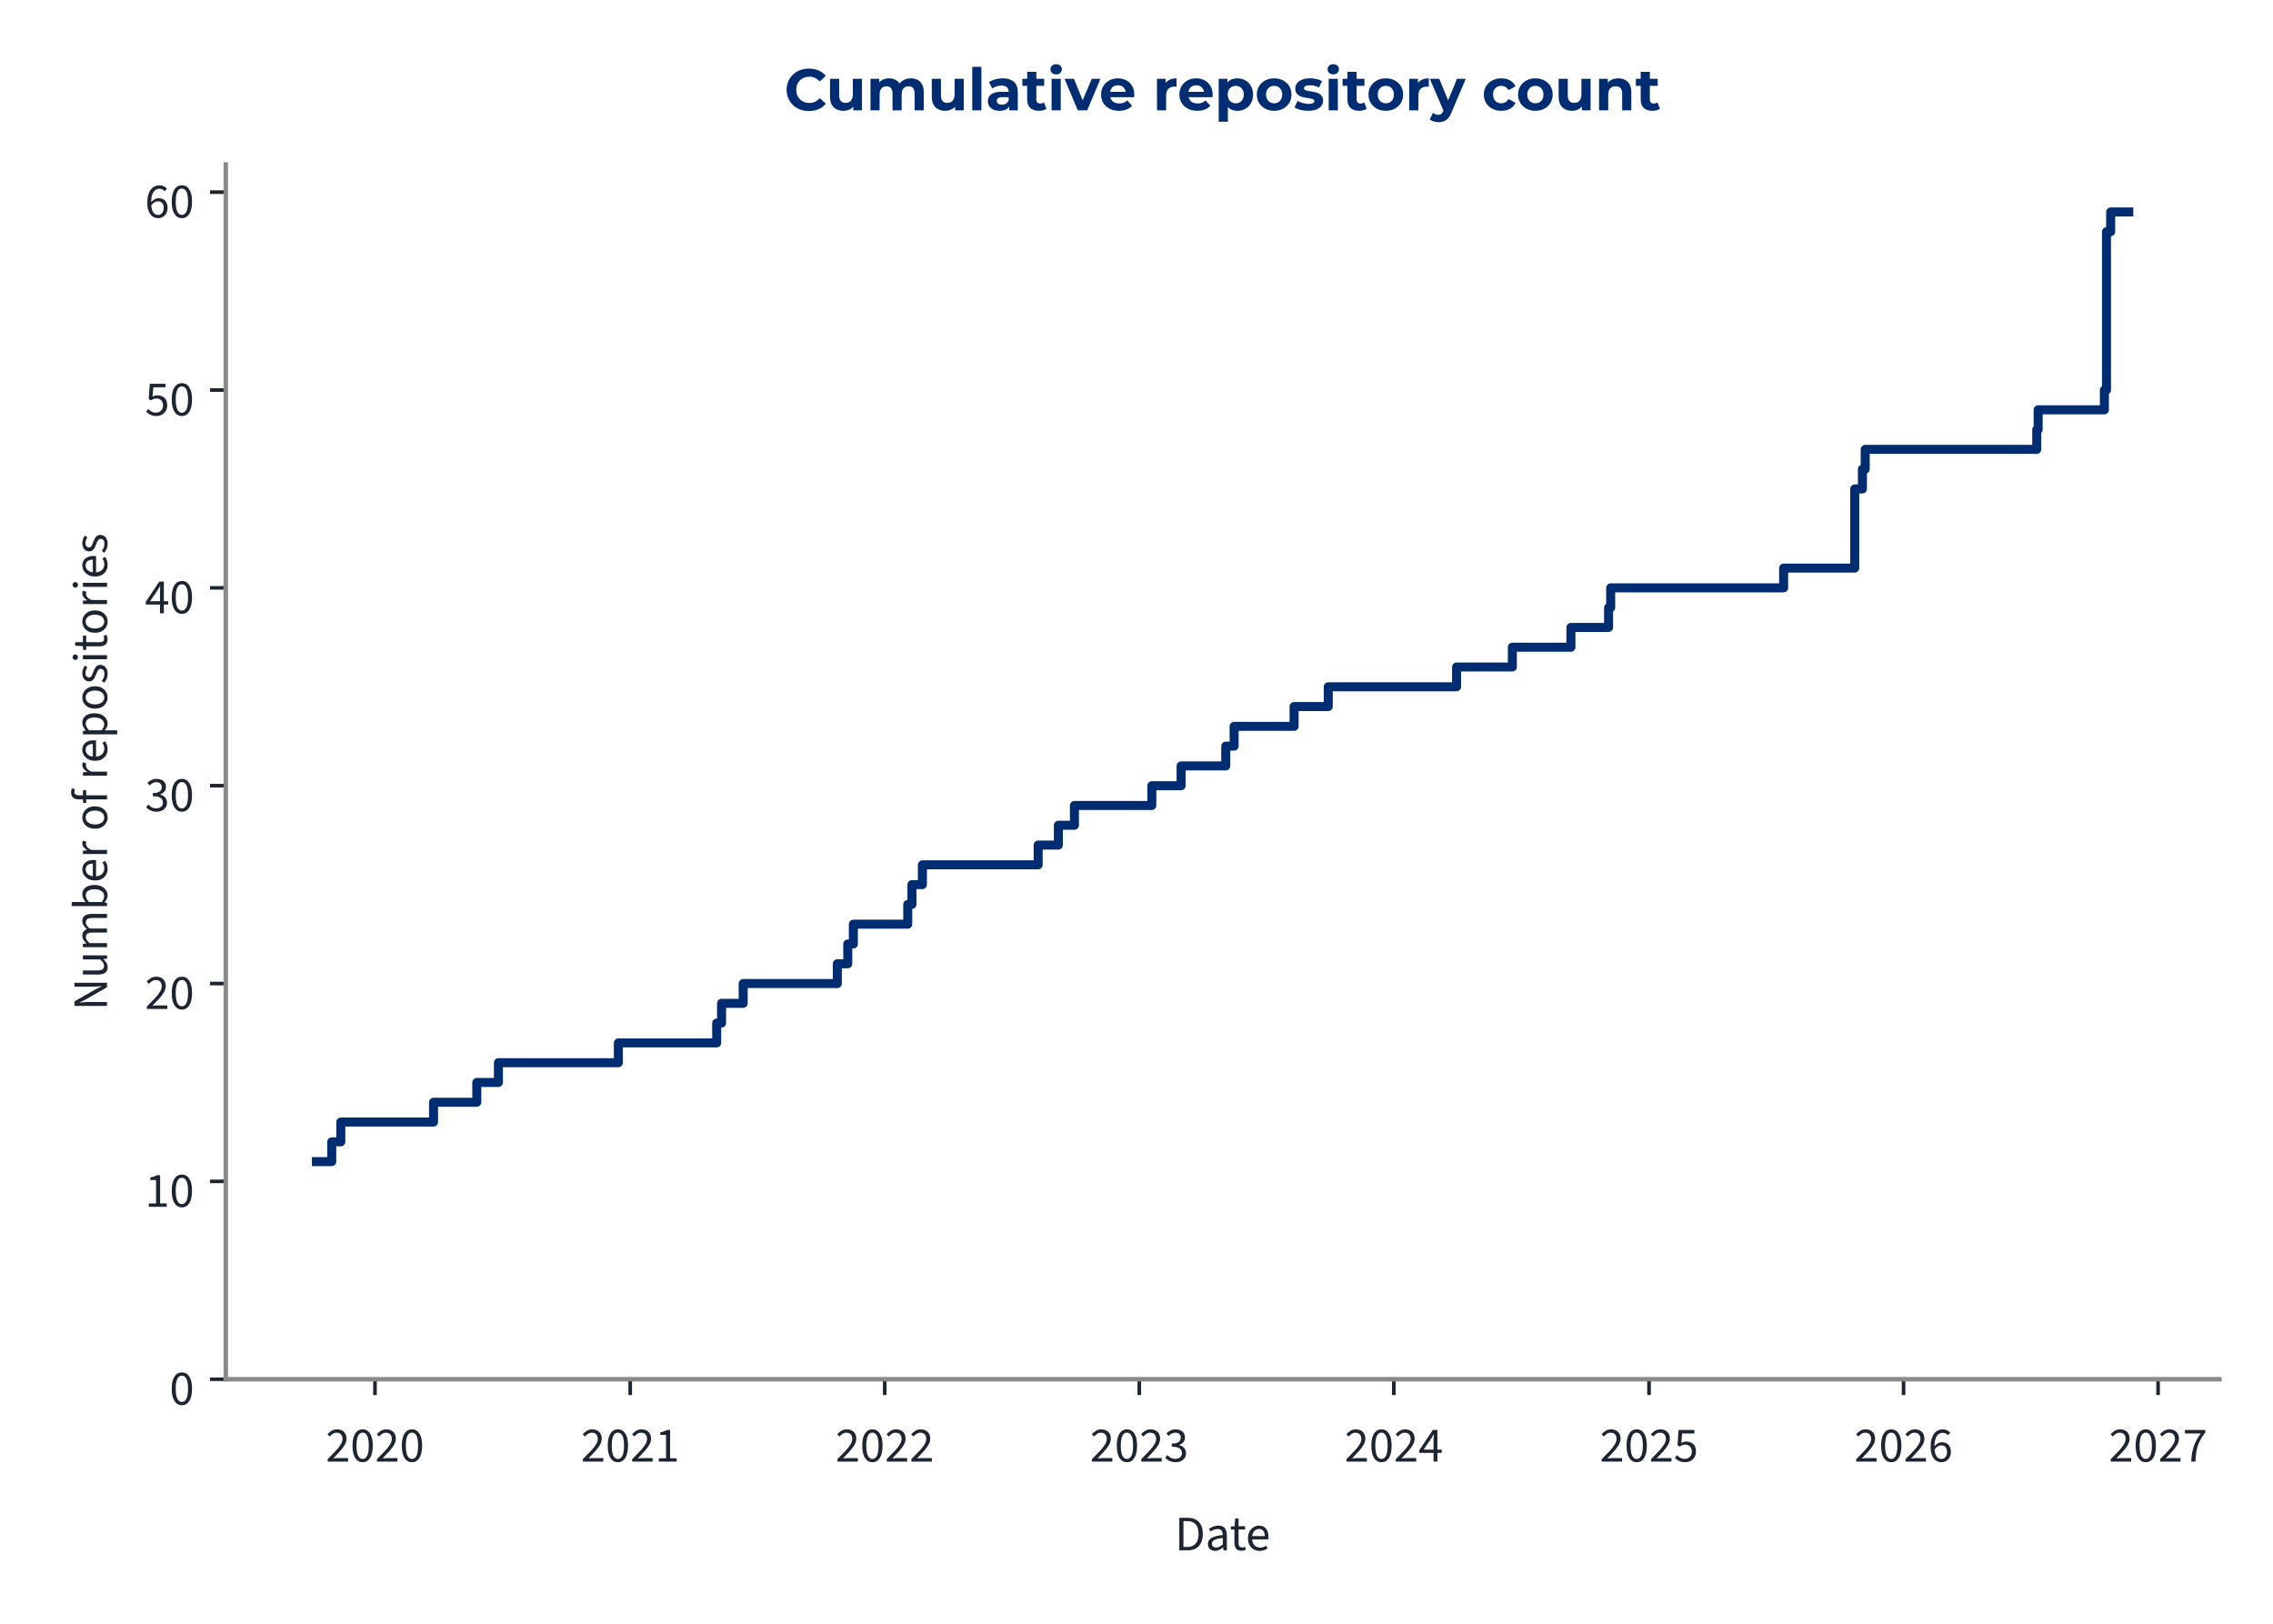
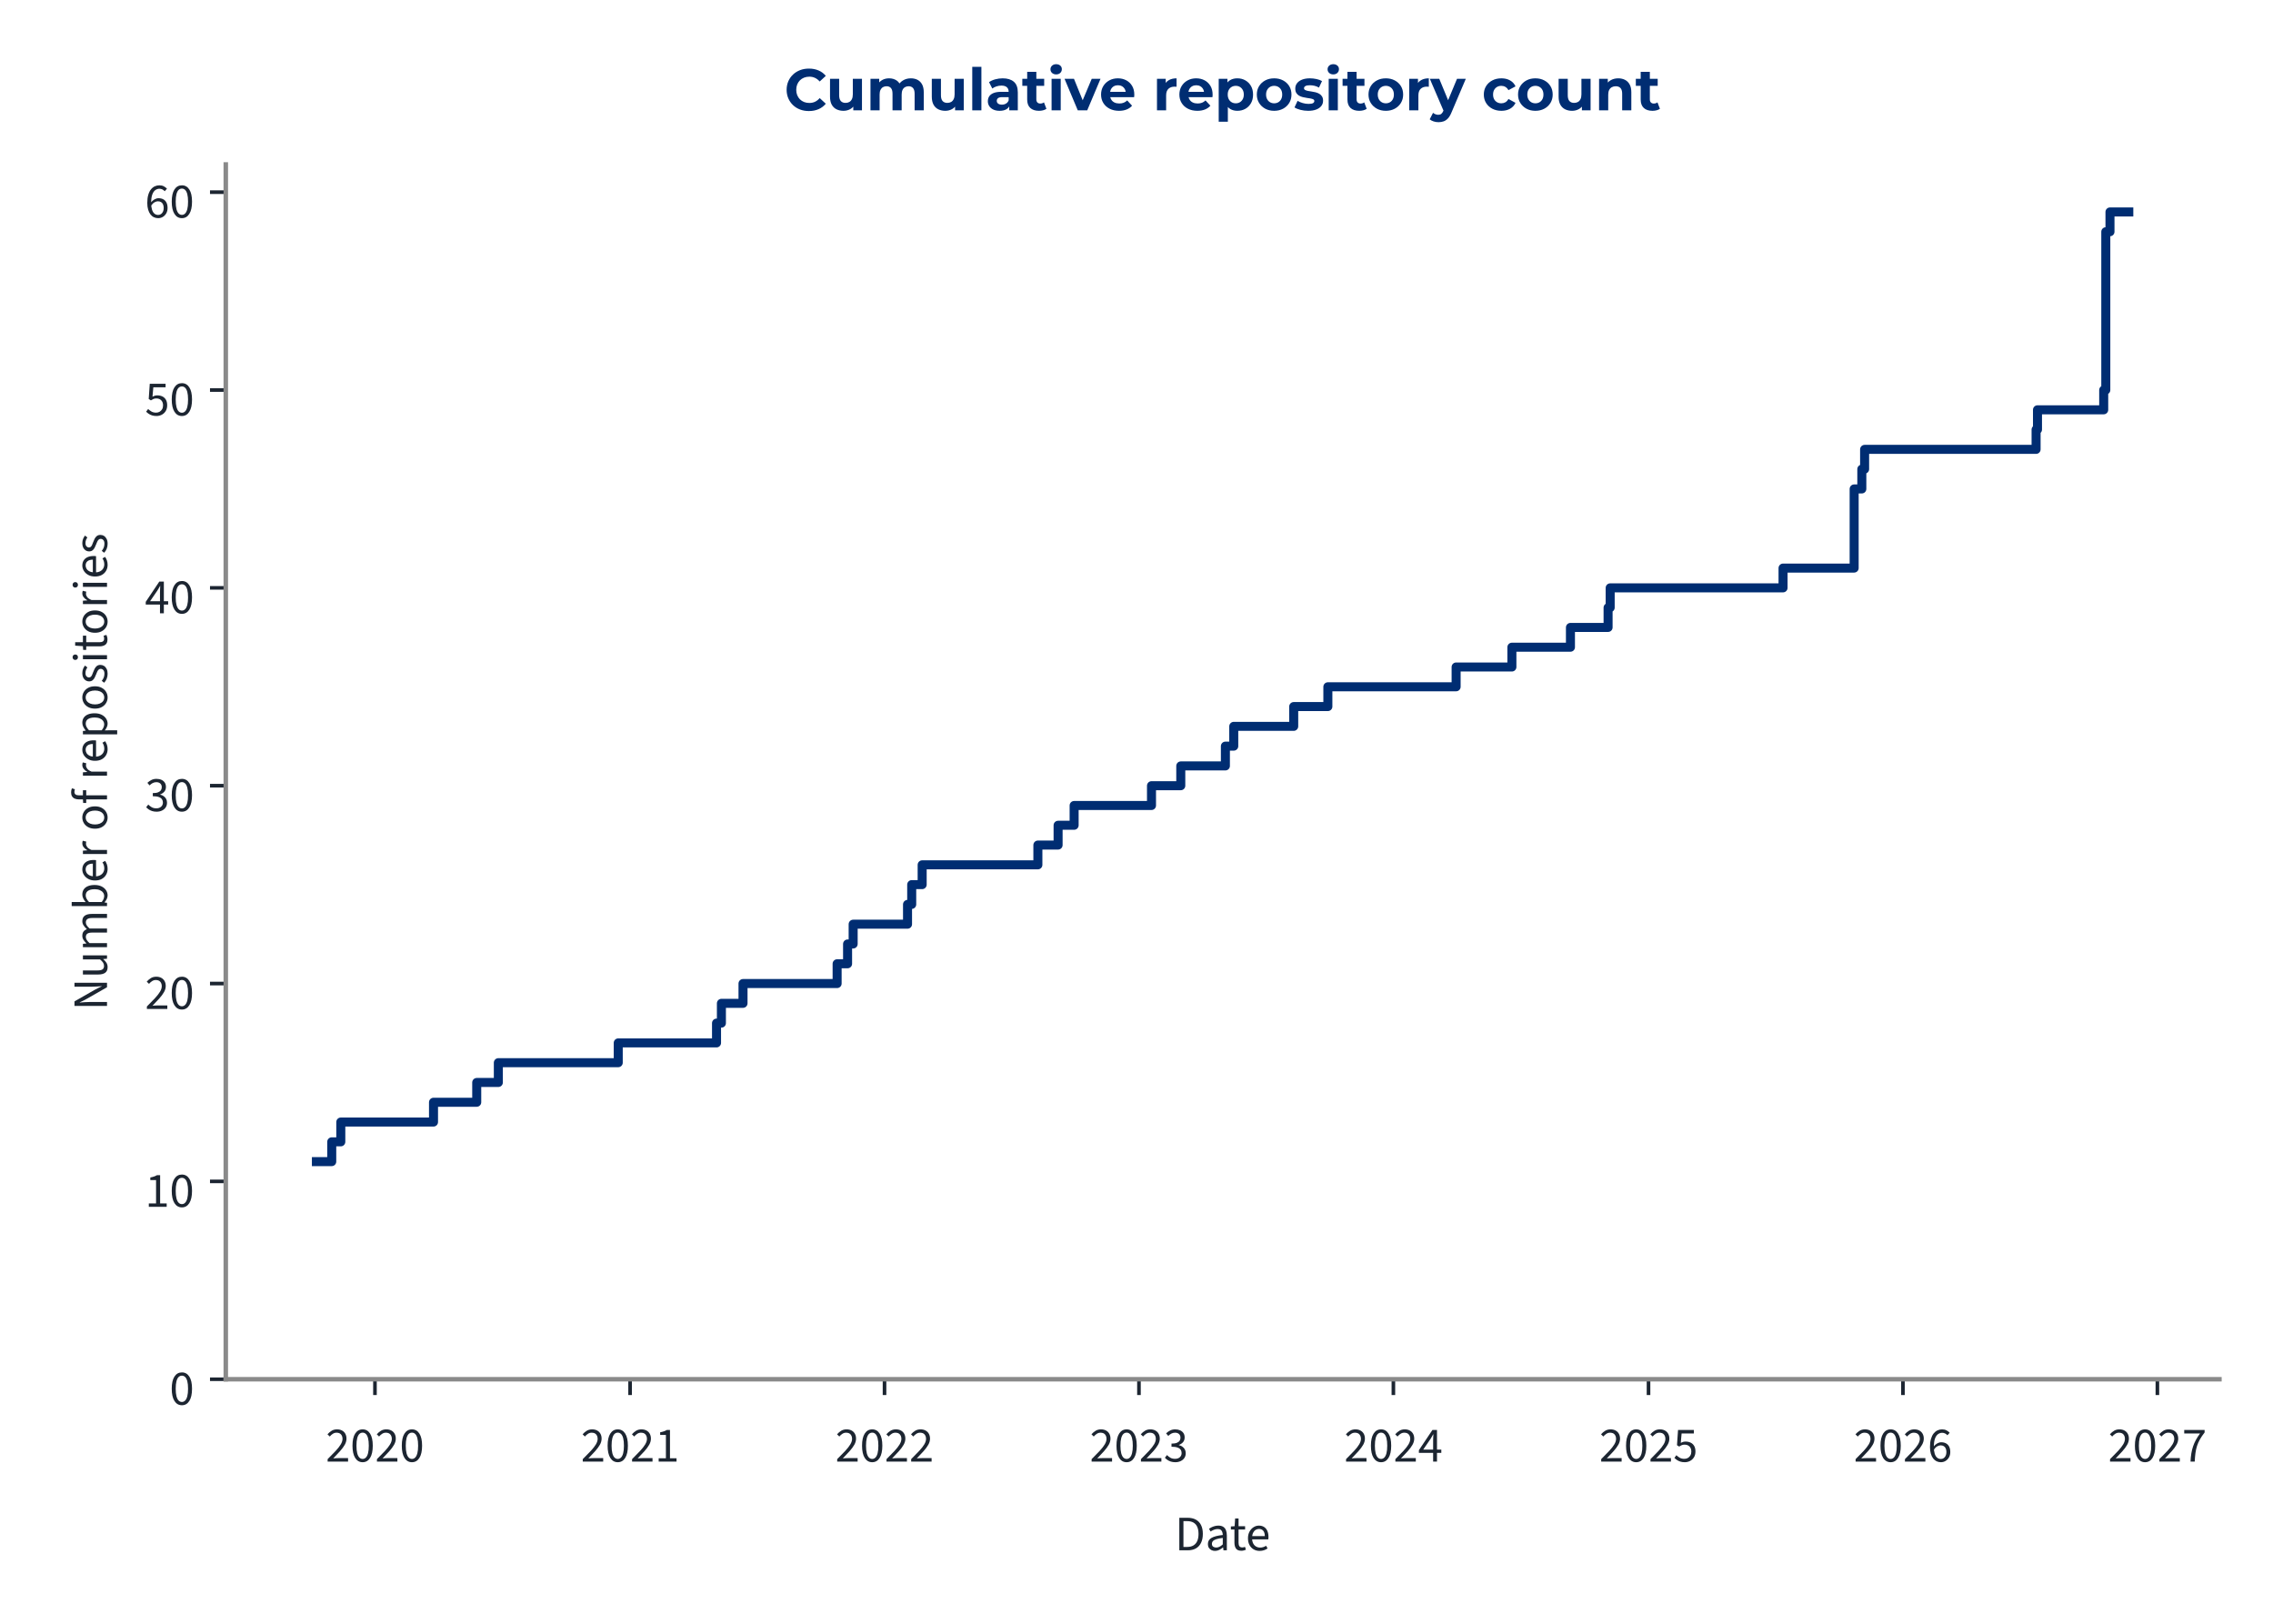
<svg xmlns="http://www.w3.org/2000/svg" xmlns:xlink="http://www.w3.org/1999/xlink" width="504pt" height="360pt" viewBox="0 0 504 360" version="1.1">
  <defs>
    <style type="text/css">*{stroke-linejoin: round; stroke-linecap: butt}</style>
  </defs>
  <g id="figure_1">
    <g id="patch_1">
      <path d="M 0 360  L 504 360  L 504 0  L 0 0  L 0 360  z " style="fill: none" />
    </g>
    <g id="axes_1">
      <g id="patch_2">
        <path d="M 50.064 305.792  L 492.12 305.792  L 492.12 36.464  L 50.064 36.464  L 50.064 305.792  z " style="fill: none" />
      </g>
      <g id="matplotlib.axis_1">
        <g id="xtick_1">
          <g id="line2d_1">
            <defs>
-               <path id="m5b0c278005" d="M 0 0  L 0 3.5  " style="stroke: #1c2531; stroke-width: 0.8" />
+               <path id="m50a7671e4e" d="M 0 0  L 0 3.5  " style="stroke: #1c2531; stroke-width: 0.8" />
            </defs>
            <g>
-               <use xlink:href="#m5b0c278005" x="83.146" y="305.792" style="fill: #1c2531; stroke: #1c2531; stroke-width: 0.8" />
+               <use xlink:href="#m50a7671e4e" x="83.141" y="305.792" style="fill: #1c2531; stroke: #1c2531; stroke-width: 0.8" />
            </g>
          </g>
          <g id="text_1">
-             <g style="fill: #1c2531" transform="translate(72.21123 324.056) scale(0.11 -0.11)">
+             <g style="fill: #1c2531" transform="translate(72.20623 324.056) scale(0.11 -0.11)">
              <defs>
                <path id="SourceSans3-Regular-537" d="M 256 0  L 256 320  Q 864 922 1296 1386  Q 1728 1850 1952 2227  Q 2176 2605 2176 2931  Q 2176 3283 1984 3507  Q 1792 3731 1402 3731  Q 1146 3731 928 3590  Q 710 3450 531 3238  L 237 3526  Q 493 3814 784 3987  Q 1075 4160 1466 4160  Q 1843 4160 2118 4009  Q 2394 3859 2541 3590  Q 2688 3322 2688 2963  Q 2688 2566 2467 2176  Q 2246 1786 1862 1357  Q 1478 928 979 416  Q 1146 435 1325 444  Q 1504 454 1664 454  L 2893 454  L 2893 0  L 256 0  z " transform="scale(0.015625)" />
                <path id="SourceSans3-Regular-535" d="M 1594 -77  Q 979 -77 630 476  Q 282 1030 282 2054  Q 282 3085 630 3622  Q 979 4160 1594 4160  Q 2202 4160 2550 3619  Q 2899 3078 2899 2054  Q 2899 1030 2550 476  Q 2202 -77 1594 -77  z M 1594 346  Q 1830 346 2009 525  Q 2189 704 2288 1081  Q 2387 1459 2387 2054  Q 2387 2656 2288 3027  Q 2189 3398 2009 3568  Q 1830 3738 1594 3738  Q 1350 3738 1171 3568  Q 992 3398 893 3027  Q 794 2656 794 2054  Q 794 1459 893 1081  Q 992 704 1171 525  Q 1350 346 1594 346  z " transform="scale(0.015625)" />
              </defs>
              <use xlink:href="#SourceSans3-Regular-537" />
              <use xlink:href="#SourceSans3-Regular-535" transform="translate(49.70312 0)" />
              <use xlink:href="#SourceSans3-Regular-537" transform="translate(99.40625 0)" />
              <use xlink:href="#SourceSans3-Regular-535" transform="translate(149.1094 0)" />
            </g>
          </g>
        </g>
        <g id="xtick_2">
          <g id="line2d_2">
            <g>
-               <use xlink:href="#m5b0c278005" x="139.738" y="305.792" style="fill: #1c2531; stroke: #1c2531; stroke-width: 0.8" />
+               <use xlink:href="#m50a7671e4e" x="139.712" y="305.792" style="fill: #1c2531; stroke: #1c2531; stroke-width: 0.8" />
            </g>
          </g>
          <g id="text_2">
-             <g style="fill: #1c2531" transform="translate(128.8038 324.056) scale(0.11 -0.11)">
+             <g style="fill: #1c2531" transform="translate(128.777 324.056) scale(0.11 -0.11)">
              <defs>
                <path id="SourceSans3-Regular-536" d="M 506 0  L 506 435  L 1440 435  L 1440 3443  L 698 3443  L 698 3782  Q 973 3834 1184 3907  Q 1395 3981 1562 4083  L 1965 4083  L 1965 435  L 2810 435  L 2810 0  L 506 0  z " transform="scale(0.015625)" />
              </defs>
              <use xlink:href="#SourceSans3-Regular-537" />
              <use xlink:href="#SourceSans3-Regular-535" transform="translate(49.70312 0)" />
              <use xlink:href="#SourceSans3-Regular-537" transform="translate(99.40625 0)" />
              <use xlink:href="#SourceSans3-Regular-536" transform="translate(149.1094 0)" />
            </g>
          </g>
        </g>
        <g id="xtick_3">
          <g id="line2d_3">
            <g>
-               <use xlink:href="#m5b0c278005" x="196.176" y="305.792" style="fill: #1c2531; stroke: #1c2531; stroke-width: 0.8" />
+               <use xlink:href="#m50a7671e4e" x="196.128" y="305.792" style="fill: #1c2531; stroke: #1c2531; stroke-width: 0.8" />
            </g>
          </g>
          <g id="text_3">
-             <g style="fill: #1c2531" transform="translate(185.2417 324.056) scale(0.11 -0.11)">
+             <g style="fill: #1c2531" transform="translate(185.1933 324.056) scale(0.11 -0.11)">
              <use xlink:href="#SourceSans3-Regular-537" />
              <use xlink:href="#SourceSans3-Regular-535" transform="translate(49.70312 0)" />
              <use xlink:href="#SourceSans3-Regular-537" transform="translate(99.40625 0)" />
              <use xlink:href="#SourceSans3-Regular-537" transform="translate(149.1094 0)" />
            </g>
          </g>
        </g>
        <g id="xtick_4">
          <g id="line2d_4">
            <g>
-               <use xlink:href="#m5b0c278005" x="252.614" y="305.792" style="fill: #1c2531; stroke: #1c2531; stroke-width: 0.8" />
+               <use xlink:href="#m50a7671e4e" x="252.544" y="305.792" style="fill: #1c2531; stroke: #1c2531; stroke-width: 0.8" />
            </g>
          </g>
          <g id="text_4">
-             <g style="fill: #1c2531" transform="translate(241.6797 324.056) scale(0.11 -0.11)">
+             <g style="fill: #1c2531" transform="translate(241.6095 324.056) scale(0.11 -0.11)">
              <defs>
                <path id="SourceSans3-Regular-538" d="M 1510 -77  Q 1184 -77 931 6  Q 678 90 492 218  Q 307 346 166 499  L 435 845  Q 621 653 867 505  Q 1114 358 1478 358  Q 1850 358 2086 563  Q 2323 768 2323 1107  Q 2323 1350 2198 1532  Q 2074 1715 1789 1817  Q 1504 1920 1018 1920  L 1018 2323  Q 1453 2323 1705 2425  Q 1958 2528 2067 2697  Q 2176 2867 2176 3085  Q 2176 3386 1987 3558  Q 1798 3731 1472 3731  Q 1216 3731 998 3616  Q 781 3501 602 3315  L 320 3648  Q 557 3872 845 4016  Q 1133 4160 1491 4160  Q 1850 4160 2125 4038  Q 2400 3917 2557 3686  Q 2714 3456 2714 3123  Q 2714 2752 2509 2515  Q 2304 2278 1971 2150  L 1971 2125  Q 2221 2067 2419 1929  Q 2618 1792 2736 1581  Q 2854 1370 2854 1088  Q 2854 723 2675 464  Q 2496 205 2189 64  Q 1882 -77 1510 -77  z " transform="scale(0.015625)" />
              </defs>
              <use xlink:href="#SourceSans3-Regular-537" />
              <use xlink:href="#SourceSans3-Regular-535" transform="translate(49.70312 0)" />
              <use xlink:href="#SourceSans3-Regular-537" transform="translate(99.40625 0)" />
              <use xlink:href="#SourceSans3-Regular-538" transform="translate(149.1094 0)" />
            </g>
          </g>
        </g>
        <g id="xtick_5">
          <g id="line2d_5">
            <g>
-               <use xlink:href="#m5b0c278005" x="309.052" y="305.792" style="fill: #1c2531; stroke: #1c2531; stroke-width: 0.8" />
+               <use xlink:href="#m50a7671e4e" x="308.96" y="305.792" style="fill: #1c2531; stroke: #1c2531; stroke-width: 0.8" />
            </g>
          </g>
          <g id="text_5">
-             <g style="fill: #1c2531" transform="translate(298.1176 324.056) scale(0.11 -0.11)">
+             <g style="fill: #1c2531" transform="translate(298.0257 324.056) scale(0.11 -0.11)">
              <defs>
                <path id="SourceSans3-Regular-539" d="M 1946 0  L 1946 2733  Q 1946 2893 1958 3126  Q 1971 3360 1978 3520  L 1952 3520  Q 1875 3373 1792 3235  Q 1709 3098 1619 2944  L 666 1549  L 3002 1549  L 3002 1126  L 109 1126  L 109 1472  L 1856 4083  L 2445 4083  L 2445 0  L 1946 0  z " transform="scale(0.015625)" />
              </defs>
              <use xlink:href="#SourceSans3-Regular-537" />
              <use xlink:href="#SourceSans3-Regular-535" transform="translate(49.70312 0)" />
              <use xlink:href="#SourceSans3-Regular-537" transform="translate(99.40625 0)" />
              <use xlink:href="#SourceSans3-Regular-539" transform="translate(149.1094 0)" />
            </g>
          </g>
        </g>
        <g id="xtick_6">
          <g id="line2d_6">
            <g>
-               <use xlink:href="#m5b0c278005" x="365.645" y="305.792" style="fill: #1c2531; stroke: #1c2531; stroke-width: 0.8" />
+               <use xlink:href="#m50a7671e4e" x="365.531" y="305.792" style="fill: #1c2531; stroke: #1c2531; stroke-width: 0.8" />
            </g>
          </g>
          <g id="text_6">
-             <g style="fill: #1c2531" transform="translate(354.7102 324.056) scale(0.11 -0.11)">
+             <g style="fill: #1c2531" transform="translate(354.5965 324.056) scale(0.11 -0.11)">
              <defs>
                <path id="SourceSans3-Regular-53a" d="M 1498 -77  Q 1171 -77 921 3  Q 672 83 486 211  Q 301 339 160 480  L 416 826  Q 602 646 845 502  Q 1088 358 1446 358  Q 1696 358 1897 473  Q 2099 589 2220 797  Q 2342 1005 2342 1293  Q 2342 1715 2105 1952  Q 1869 2189 1472 2189  Q 1267 2189 1113 2125  Q 960 2061 774 1939  L 493 2118  L 627 4083  L 2669 4083  L 2669 3629  L 1088 3629  L 979 2419  Q 1126 2496 1273 2541  Q 1421 2586 1606 2586  Q 1958 2586 2246 2451  Q 2534 2317 2704 2032  Q 2874 1747 2874 1306  Q 2874 864 2678 553  Q 2483 243 2169 83  Q 1856 -77 1498 -77  z " transform="scale(0.015625)" />
              </defs>
              <use xlink:href="#SourceSans3-Regular-537" />
              <use xlink:href="#SourceSans3-Regular-535" transform="translate(49.70312 0)" />
              <use xlink:href="#SourceSans3-Regular-537" transform="translate(99.40625 0)" />
              <use xlink:href="#SourceSans3-Regular-53a" transform="translate(149.1094 0)" />
            </g>
          </g>
        </g>
        <g id="xtick_7">
          <g id="line2d_7">
            <g>
-               <use xlink:href="#m5b0c278005" x="422.083" y="305.792" style="fill: #1c2531; stroke: #1c2531; stroke-width: 0.8" />
+               <use xlink:href="#m50a7671e4e" x="421.947" y="305.792" style="fill: #1c2531; stroke: #1c2531; stroke-width: 0.8" />
            </g>
          </g>
          <g id="text_7">
-             <g style="fill: #1c2531" transform="translate(411.1481 324.056) scale(0.11 -0.11)">
+             <g style="fill: #1c2531" transform="translate(411.0128 324.056) scale(0.11 -0.11)">
              <defs>
                <path id="SourceSans3-Regular-53b" d="M 1715 -77  Q 1414 -77 1158 44  Q 902 166 713 412  Q 525 659 416 1027  Q 307 1395 307 1888  Q 307 2502 435 2934  Q 563 3366 780 3635  Q 998 3904 1276 4032  Q 1555 4160 1862 4160  Q 2195 4160 2435 4035  Q 2675 3910 2848 3725  L 2554 3398  Q 2432 3546 2253 3632  Q 2074 3718 1882 3718  Q 1594 3718 1347 3545  Q 1101 3373 953 2973  Q 806 2573 806 1888  Q 806 1382 912 1036  Q 1018 691 1222 515  Q 1427 339 1715 339  Q 1914 339 2077 451  Q 2240 563 2333 764  Q 2426 966 2426 1235  Q 2426 1498 2342 1693  Q 2259 1888 2092 1993  Q 1926 2099 1670 2099  Q 1472 2099 1238 1968  Q 1005 1837 794 1523  L 774 1939  Q 973 2195 1235 2345  Q 1498 2496 1760 2496  Q 2112 2496 2374 2355  Q 2637 2214 2781 1932  Q 2925 1651 2925 1235  Q 2925 845 2758 550  Q 2592 256 2317 89  Q 2042 -77 1715 -77  z " transform="scale(0.015625)" />
              </defs>
              <use xlink:href="#SourceSans3-Regular-537" />
              <use xlink:href="#SourceSans3-Regular-535" transform="translate(49.70312 0)" />
              <use xlink:href="#SourceSans3-Regular-537" transform="translate(99.40625 0)" />
              <use xlink:href="#SourceSans3-Regular-53b" transform="translate(149.1094 0)" />
            </g>
          </g>
        </g>
        <g id="xtick_8">
          <g id="line2d_8">
            <g>
-               <use xlink:href="#m5b0c278005" x="478.521" y="305.792" style="fill: #1c2531; stroke: #1c2531; stroke-width: 0.8" />
+               <use xlink:href="#m50a7671e4e" x="478.364" y="305.792" style="fill: #1c2531; stroke: #1c2531; stroke-width: 0.8" />
            </g>
          </g>
          <g id="text_8">
-             <g style="fill: #1c2531" transform="translate(467.5861 324.056) scale(0.11 -0.11)">
+             <g style="fill: #1c2531" transform="translate(467.429 324.056) scale(0.11 -0.11)">
              <defs>
                <path id="SourceSans3-Regular-53c" d="M 1094 0  Q 1120 576 1200 1059  Q 1280 1542 1424 1968  Q 1568 2394 1789 2800  Q 2010 3206 2323 3629  L 282 3629  L 282 4083  L 2912 4083  L 2912 3757  Q 2547 3296 2307 2870  Q 2067 2445 1929 2009  Q 1792 1574 1728 1088  Q 1664 602 1638 0  L 1094 0  z " transform="scale(0.015625)" />
              </defs>
              <use xlink:href="#SourceSans3-Regular-537" />
              <use xlink:href="#SourceSans3-Regular-535" transform="translate(49.70312 0)" />
              <use xlink:href="#SourceSans3-Regular-537" transform="translate(99.40625 0)" />
              <use xlink:href="#SourceSans3-Regular-53c" transform="translate(149.1094 0)" />
            </g>
          </g>
        </g>
        <g id="text_9">
          <g style="fill: #1c2531" transform="translate(260.5054 343.72) scale(0.11 -0.11)">
            <defs>
              <path id="SourceSans3-Regular-5" d="M 576 0  L 576 4198  L 1626 4198  Q 2272 4198 2713 3955  Q 3155 3712 3382 3248  Q 3610 2784 3610 2118  Q 3610 1453 3382 976  Q 3155 499 2720 249  Q 2285 0 1651 0  L 576 0  z M 1107 435  L 1587 435  Q 2080 435 2406 636  Q 2733 838 2893 1209  Q 3053 1581 3053 2118  Q 3053 2643 2893 3014  Q 2733 3386 2406 3574  Q 2080 3763 1587 3763  L 1107 3763  L 1107 435  z " transform="scale(0.015625)" />
              <path id="SourceSans3-Regular-1c" d="M 1242 -77  Q 986 -77 778 28  Q 570 134 448 329  Q 326 525 326 806  Q 326 1331 787 1600  Q 1248 1869 2246 1978  Q 2240 2170 2185 2349  Q 2131 2528 1990 2637  Q 1850 2746 1600 2746  Q 1331 2746 1094 2646  Q 858 2547 672 2426  L 467 2784  Q 608 2880 800 2973  Q 992 3066 1216 3126  Q 1440 3187 1690 3187  Q 2067 3187 2307 3030  Q 2547 2874 2659 2586  Q 2771 2298 2771 1907  L 2771 0  L 2336 0  L 2291 371  L 2272 371  Q 2048 186 1792 54  Q 1536 -77 1242 -77  z M 1389 358  Q 1619 358 1820 460  Q 2022 563 2246 762  L 2246 1600  Q 1722 1536 1418 1437  Q 1114 1338 979 1190  Q 845 1043 845 838  Q 845 582 1005 470  Q 1165 358 1389 358  z " transform="scale(0.015625)" />
              <path id="SourceSans3-Regular-2f" d="M 1504 -58  Q 1011 -58 812 230  Q 614 518 614 979  L 614 2682  L 154 2682  L 154 3078  L 640 3110  L 704 4109  L 1146 4109  L 1146 3110  L 1990 3110  L 1990 2682  L 1146 2682  L 1146 973  Q 1146 691 1251 531  Q 1357 371 1626 371  Q 1709 371 1798 387  Q 1888 403 1978 448  L 2093 77  Q 1971 19 1817 -19  Q 1664 -58 1504 -58  z " transform="scale(0.015625)" />
              <path id="SourceSans3-Regular-20" d="M 1786 -77  Q 1370 -77 1027 118  Q 685 314 486 675  Q 288 1037 288 1555  Q 288 2061 493 2425  Q 698 2790 1018 2988  Q 1338 3187 1696 3187  Q 2093 3187 2371 3004  Q 2650 2822 2790 2496  Q 2931 2170 2931 1728  Q 2931 1645 2928 1568  Q 2925 1491 2906 1414  L 666 1414  L 666 1830  L 2458 1830  Q 2458 2278 2262 2518  Q 2067 2758 1702 2758  Q 1491 2758 1286 2640  Q 1082 2522 950 2259  Q 819 1997 819 1562  Q 819 1165 956 896  Q 1094 627 1331 489  Q 1568 352 1850 352  Q 2074 352 2269 416  Q 2464 480 2624 589  L 2816 243  Q 2611 102 2358 12  Q 2106 -77 1786 -77  z " transform="scale(0.015625)" />
            </defs>
            <use xlink:href="#SourceSans3-Regular-5" />
            <use xlink:href="#SourceSans3-Regular-1c" transform="translate(61.5 0)" />
            <use xlink:href="#SourceSans3-Regular-2f" transform="translate(110.5 0)" />
            <use xlink:href="#SourceSans3-Regular-20" transform="translate(142.8906 0)" />
          </g>
        </g>
      </g>
      <g id="matplotlib.axis_2">
        <g id="ytick_1">
          <g id="line2d_9">
            <defs>
-               <path id="m418b9d5757" d="M 0 0  L -3.5 0  " style="stroke: #1c2531; stroke-width: 0.8" />
+               <path id="m3050e26856" d="M 0 0  L -3.5 0  " style="stroke: #1c2531; stroke-width: 0.8" />
            </defs>
            <g>
-               <use xlink:href="#m418b9d5757" x="50.064" y="305.792" style="fill: #1c2531; stroke: #1c2531; stroke-width: 0.8" />
+               <use xlink:href="#m3050e26856" x="50.064" y="305.792" style="fill: #1c2531; stroke: #1c2531; stroke-width: 0.8" />
            </g>
          </g>
          <g id="text_10">
            <g style="fill: #1c2531" transform="translate(37.59666 311.424) scale(0.11 -0.11)">
              <use xlink:href="#SourceSans3-Regular-535" />
            </g>
          </g>
        </g>
        <g id="ytick_2">
          <g id="line2d_10">
            <g>
-               <use xlink:href="#m418b9d5757" x="50.064" y="261.928" style="fill: #1c2531; stroke: #1c2531; stroke-width: 0.8" />
+               <use xlink:href="#m3050e26856" x="50.064" y="261.928" style="fill: #1c2531; stroke: #1c2531; stroke-width: 0.8" />
            </g>
          </g>
          <g id="text_11">
            <g style="fill: #1c2531" transform="translate(32.12931 267.5595) scale(0.11 -0.11)">
              <use xlink:href="#SourceSans3-Regular-536" />
              <use xlink:href="#SourceSans3-Regular-535" transform="translate(49.70312 0)" />
            </g>
          </g>
        </g>
        <g id="ytick_3">
          <g id="line2d_11">
            <g>
-               <use xlink:href="#m418b9d5757" x="50.064" y="218.063" style="fill: #1c2531; stroke: #1c2531; stroke-width: 0.8" />
+               <use xlink:href="#m3050e26856" x="50.064" y="218.063" style="fill: #1c2531; stroke: #1c2531; stroke-width: 0.8" />
            </g>
          </g>
          <g id="text_12">
            <g style="fill: #1c2531" transform="translate(32.12931 223.695) scale(0.11 -0.11)">
              <use xlink:href="#SourceSans3-Regular-537" />
              <use xlink:href="#SourceSans3-Regular-535" transform="translate(49.70312 0)" />
            </g>
          </g>
        </g>
        <g id="ytick_4">
          <g id="line2d_12">
            <g>
-               <use xlink:href="#m418b9d5757" x="50.064" y="174.199" style="fill: #1c2531; stroke: #1c2531; stroke-width: 0.8" />
+               <use xlink:href="#m3050e26856" x="50.064" y="174.199" style="fill: #1c2531; stroke: #1c2531; stroke-width: 0.8" />
            </g>
          </g>
          <g id="text_13">
            <g style="fill: #1c2531" transform="translate(32.12931 179.8305) scale(0.11 -0.11)">
              <use xlink:href="#SourceSans3-Regular-538" />
              <use xlink:href="#SourceSans3-Regular-535" transform="translate(49.70312 0)" />
            </g>
          </g>
        </g>
        <g id="ytick_5">
          <g id="line2d_13">
            <g>
-               <use xlink:href="#m418b9d5757" x="50.064" y="130.334" style="fill: #1c2531; stroke: #1c2531; stroke-width: 0.8" />
+               <use xlink:href="#m3050e26856" x="50.064" y="130.334" style="fill: #1c2531; stroke: #1c2531; stroke-width: 0.8" />
            </g>
          </g>
          <g id="text_14">
            <g style="fill: #1c2531" transform="translate(32.12931 135.966) scale(0.11 -0.11)">
              <use xlink:href="#SourceSans3-Regular-539" />
              <use xlink:href="#SourceSans3-Regular-535" transform="translate(49.70312 0)" />
            </g>
          </g>
        </g>
        <g id="ytick_6">
          <g id="line2d_14">
            <g>
-               <use xlink:href="#m418b9d5757" x="50.064" y="86.47" style="fill: #1c2531; stroke: #1c2531; stroke-width: 0.8" />
+               <use xlink:href="#m3050e26856" x="50.064" y="86.47" style="fill: #1c2531; stroke: #1c2531; stroke-width: 0.8" />
            </g>
          </g>
          <g id="text_15">
            <g style="fill: #1c2531" transform="translate(32.12931 92.10152) scale(0.11 -0.11)">
              <use xlink:href="#SourceSans3-Regular-53a" />
              <use xlink:href="#SourceSans3-Regular-535" transform="translate(49.70312 0)" />
            </g>
          </g>
        </g>
        <g id="ytick_7">
          <g id="line2d_15">
            <g>
-               <use xlink:href="#m418b9d5757" x="50.064" y="42.605" style="fill: #1c2531; stroke: #1c2531; stroke-width: 0.8" />
+               <use xlink:href="#m3050e26856" x="50.064" y="42.605" style="fill: #1c2531; stroke: #1c2531; stroke-width: 0.8" />
            </g>
          </g>
          <g id="text_16">
            <g style="fill: #1c2531" transform="translate(32.12931 48.23703) scale(0.11 -0.11)">
              <use xlink:href="#SourceSans3-Regular-53b" />
              <use xlink:href="#SourceSans3-Regular-535" transform="translate(49.70312 0)" />
            </g>
          </g>
        </g>
        <g id="text_17">
          <g style="fill: #1c2531" transform="translate(23.72931 224.0105) rotate(-90) scale(0.11 -0.11)">
            <defs>
              <path id="SourceSans3-Regular-f" d="M 576 0  L 576 4198  L 1158 4198  L 2650 1587  Q 2771 1376 2880 1149  Q 2989 922 3098 685  L 3123 685  Q 3104 1011 3078 1353  Q 3053 1696 3053 2016  L 3053 4198  L 3565 4198  L 3565 0  L 2982 0  L 1491 2611  Q 1376 2822 1257 3052  Q 1139 3283 1037 3514  L 1011 3514  Q 1037 3200 1059 2867  Q 1082 2534 1082 2195  L 1082 0  L 576 0  z " transform="scale(0.015625)" />
              <path id="SourceSans3-Regular-30" d="M 1434 -77  Q 941 -77 713 233  Q 486 544 486 1139  L 486 3110  L 1011 3110  L 1011 1210  Q 1011 774 1148 579  Q 1286 384 1594 384  Q 1830 384 2019 509  Q 2208 634 2432 902  L 2432 3110  L 2957 3110  L 2957 0  L 2522 0  L 2477 486  L 2458 486  Q 2246 230 2000 76  Q 1754 -77 1434 -77  z " transform="scale(0.015625)" />
              <path id="SourceSans3-Regular-28" d="M 525 0  L 525 3110  L 960 3110  L 1005 2662  L 1024 2662  Q 1229 2880 1469 3033  Q 1709 3187 1990 3187  Q 2349 3187 2550 3027  Q 2752 2867 2848 2592  Q 3091 2861 3340 3024  Q 3590 3187 3872 3187  Q 4358 3187 4588 2876  Q 4819 2566 4819 1971  L 4819 0  L 4294 0  L 4294 1901  Q 4294 2342 4153 2537  Q 4013 2733 3718 2733  Q 3533 2733 3344 2614  Q 3155 2496 2938 2253  L 2938 0  L 2413 0  L 2413 1901  Q 2413 2342 2272 2537  Q 2131 2733 1830 2733  Q 1478 2733 1050 2253  L 1050 0  L 525 0  z " transform="scale(0.015625)" />
              <path id="SourceSans3-Regular-1d" d="M 1901 -77  Q 1683 -77 1452 28  Q 1222 134 1011 320  L 992 320  L 947 0  L 525 0  L 525 4557  L 1050 4557  L 1050 3315  L 1037 2752  Q 1248 2938 1501 3062  Q 1754 3187 2010 3187  Q 2413 3187 2688 2992  Q 2963 2797 3104 2441  Q 3245 2086 3245 1606  Q 3245 1075 3056 697  Q 2867 320 2560 121  Q 2253 -77 1901 -77  z M 1811 365  Q 2067 365 2268 512  Q 2470 659 2585 937  Q 2701 1216 2701 1600  Q 2701 1939 2617 2198  Q 2534 2458 2355 2602  Q 2176 2746 1882 2746  Q 1690 2746 1482 2640  Q 1274 2534 1050 2323  L 1050 691  Q 1254 512 1456 438  Q 1658 365 1811 365  z " transform="scale(0.015625)" />
              <path id="SourceSans3-Regular-2d" d="M 525 0  L 525 3110  L 960 3110  L 1005 2547  L 1024 2547  Q 1178 2842 1408 3014  Q 1638 3187 1907 3187  Q 2010 3187 2086 3174  Q 2163 3162 2240 3123  L 2125 2675  Q 2054 2694 1993 2704  Q 1933 2714 1837 2714  Q 1638 2714 1424 2554  Q 1210 2394 1050 1997  L 1050 0  L 525 0  z " transform="scale(0.015625)" />
              <path id="SourceSans3-Regular-1" transform="scale(0.015625)" />
              <path id="SourceSans3-Regular-2a" d="M 1734 -77  Q 1357 -77 1027 115  Q 698 307 496 672  Q 294 1037 294 1549  Q 294 2074 496 2438  Q 698 2803 1027 2995  Q 1357 3187 1734 3187  Q 2118 3187 2444 2995  Q 2771 2803 2972 2438  Q 3174 2074 3174 1549  Q 3174 1037 2972 672  Q 2771 307 2444 115  Q 2118 -77 1734 -77  z M 1734 358  Q 2003 358 2208 508  Q 2413 659 2521 928  Q 2630 1197 2630 1549  Q 2630 1907 2521 2179  Q 2413 2451 2208 2601  Q 2003 2752 1734 2752  Q 1466 2752 1264 2601  Q 1062 2451 950 2179  Q 838 1907 838 1549  Q 838 1197 950 928  Q 1062 659 1264 508  Q 1466 358 1734 358  z " transform="scale(0.015625)" />
              <path id="SourceSans3-Regular-21" d="M 614 0  L 614 3603  Q 614 3917 710 4150  Q 806 4384 1008 4509  Q 1210 4634 1523 4634  Q 1664 4634 1801 4605  Q 1939 4576 2042 4531  L 1926 4147  Q 1741 4205 1574 4205  Q 1357 4205 1248 4054  Q 1139 3904 1139 3603  L 1139 0  L 614 0  z M 154 2682  L 154 3078  L 640 3110  L 1798 3110  L 1798 2682  L 154 2682  z " transform="scale(0.015625)" />
              <path id="SourceSans3-Regular-2b" d="M 525 -1312  L 525 3110  L 960 3110  L 1005 2752  L 1024 2752  Q 1235 2931 1491 3059  Q 1747 3187 2016 3187  Q 2413 3187 2688 2992  Q 2963 2797 3104 2441  Q 3245 2086 3245 1600  Q 3245 1075 3056 697  Q 2867 320 2560 121  Q 2253 -77 1901 -77  Q 1690 -77 1472 19  Q 1254 115 1037 282  L 1050 -262  L 1050 -1312  L 525 -1312  z M 1811 365  Q 2067 365 2268 512  Q 2470 659 2585 937  Q 2701 1216 2701 1600  Q 2701 1939 2617 2198  Q 2534 2458 2355 2602  Q 2176 2746 1882 2746  Q 1690 2746 1485 2640  Q 1280 2534 1050 2323  L 1050 691  Q 1267 512 1462 438  Q 1658 365 1811 365  z " transform="scale(0.015625)" />
              <path id="SourceSans3-Regular-2e" d="M 1338 -77  Q 998 -77 694 41  Q 390 160 179 371  L 422 678  Q 627 512 848 422  Q 1069 333 1357 333  Q 1664 333 1817 477  Q 1971 621 1971 819  Q 1971 979 1865 1084  Q 1760 1190 1603 1264  Q 1446 1338 1267 1402  Q 1037 1485 825 1597  Q 614 1709 483 1878  Q 352 2048 352 2304  Q 352 2682 637 2934  Q 922 3187 1427 3187  Q 1715 3187 1964 3088  Q 2214 2989 2394 2835  L 2150 2534  Q 1984 2650 1811 2714  Q 1638 2778 1427 2778  Q 1133 2778 995 2643  Q 858 2509 858 2330  Q 858 2189 941 2096  Q 1024 2003 1174 1932  Q 1325 1862 1517 1798  Q 1760 1709 1981 1597  Q 2202 1485 2339 1309  Q 2477 1133 2477 851  Q 2477 595 2345 387  Q 2214 179 1961 51  Q 1709 -77 1338 -77  z " transform="scale(0.015625)" />
              <path id="SourceSans3-Regular-24" d="M 525 0  L 525 3110  L 1050 3110  L 1050 0  L 525 0  z M 787 3750  Q 633 3750 534 3846  Q 435 3942 435 4096  Q 435 4250 534 4346  Q 633 4442 787 4442  Q 941 4442 1040 4346  Q 1139 4250 1139 4096  Q 1139 3942 1040 3846  Q 941 3750 787 3750  z " transform="scale(0.015625)" />
            </defs>
            <use xlink:href="#SourceSans3-Regular-f" />
            <use xlink:href="#SourceSans3-Regular-30" transform="translate(64.70312 0)" />
            <use xlink:href="#SourceSans3-Regular-28" transform="translate(119.1094 0)" />
            <use xlink:href="#SourceSans3-Regular-1d" transform="translate(202.0156 0)" />
            <use xlink:href="#SourceSans3-Regular-20" transform="translate(257.3125 0)" />
            <use xlink:href="#SourceSans3-Regular-2d" transform="translate(306.9062 0)" />
            <use xlink:href="#SourceSans3-Regular-1" transform="translate(341.6094 0)" />
            <use xlink:href="#SourceSans3-Regular-2a" transform="translate(361.6094 0)" />
            <use xlink:href="#SourceSans3-Regular-21" transform="translate(415.6094 0)" />
            <use xlink:href="#SourceSans3-Regular-1" transform="translate(444.8125 0)" />
            <use xlink:href="#SourceSans3-Regular-2d" transform="translate(464.8125 0)" />
            <use xlink:href="#SourceSans3-Regular-20" transform="translate(498.5156 0)" />
            <use xlink:href="#SourceSans3-Regular-2b" transform="translate(548.1094 0)" />
            <use xlink:href="#SourceSans3-Regular-2a" transform="translate(603.6094 0)" />
            <use xlink:href="#SourceSans3-Regular-2e" transform="translate(657.6094 0)" />
            <use xlink:href="#SourceSans3-Regular-24" transform="translate(699.5156 0)" />
            <use xlink:href="#SourceSans3-Regular-2f" transform="translate(724.1094 0)" />
            <use xlink:href="#SourceSans3-Regular-2a" transform="translate(756.5 0)" />
            <use xlink:href="#SourceSans3-Regular-2d" transform="translate(810.7031 0)" />
            <use xlink:href="#SourceSans3-Regular-24" transform="translate(845.4062 0)" />
            <use xlink:href="#SourceSans3-Regular-20" transform="translate(870 0)" />
            <use xlink:href="#SourceSans3-Regular-2e" transform="translate(919.5938 0)" />
          </g>
        </g>
      </g>
      <g id="line2d_16">
-         <path d="M 70.157 257.541  L 73.559 257.541  L 73.559 253.155  L 75.569 253.155  L 75.569 248.768  L 96.134 248.768  L 96.134 244.382  L 105.721 244.382  L 105.721 239.995  L 110.514 239.995  L 110.514 235.609  L 137.11 235.609  L 137.11 231.222  L 158.912 231.222  L 158.912 226.836  L 159.994 226.836  L 159.994 222.449  L 164.788 222.449  L 164.788 218.063  L 185.662 218.063  L 185.662 213.677  L 187.981 213.677  L 187.981 209.29  L 189.218 209.29  L 189.218 204.904  L 201.279 204.904  L 201.279 200.517  L 202.207 200.517  L 202.207 196.131  L 204.526 196.131  L 204.526 191.744  L 230.194 191.744  L 230.194 187.358  L 234.678 187.358  L 234.678 182.971  L 238.234 182.971  L 238.234 178.585  L 255.398 178.585  L 255.398 174.199  L 261.892 174.199  L 261.892 169.812  L 271.788 169.812  L 271.788 165.426  L 273.643 165.426  L 273.643 161.039  L 286.941 161.039  L 286.941 156.653  L 294.518 156.653  L 294.518 152.266  L 322.969 152.266  L 322.969 147.88  L 335.338 147.88  L 335.338 143.493  L 348.327 143.493  L 348.327 139.107  L 356.677 139.107  L 356.677 134.72  L 357.141 134.72  L 357.141 130.334  L 395.487 130.334  L 395.487 125.948  L 411.259 125.948  L 411.259 108.402  L 412.96 108.402  L 412.96 104.015  L 413.578 104.015  L 413.578 99.629  L 451.616 99.629  L 451.616 95.242  L 451.925 95.242  L 451.925 90.856  L 466.615 90.856  L 466.615 86.47  L 467.079 86.47  L 467.079 51.378  L 468.006 51.378  L 468.006 46.991  L 472.027 46.991  L 472.027 46.991  " clip-path="url(#p4c83b2e68c)" style="fill: none; stroke: #002d72; stroke-width: 2; stroke-linecap: square" />
+         <path d="M 70.157 257.541  L 73.558 257.541  L 73.558 253.155  L 75.567 253.155  L 75.567 248.768  L 96.124 248.768  L 96.124 244.382  L 105.707 244.382  L 105.707 239.995  L 110.499 239.995  L 110.499 235.609  L 137.084 235.609  L 137.084 231.222  L 158.878 231.222  L 158.878 226.836  L 159.96 226.836  L 159.96 222.449  L 164.751 222.449  L 164.751 218.063  L 185.618 218.063  L 185.618 213.677  L 187.936 213.677  L 187.936 209.29  L 189.173 209.29  L 189.173 204.904  L 201.229 204.904  L 201.229 200.517  L 202.156 200.517  L 202.156 196.131  L 204.474 196.131  L 204.474 191.744  L 230.132 191.744  L 230.132 187.358  L 234.615 187.358  L 234.615 182.971  L 238.17 182.971  L 238.17 178.585  L 255.326 178.585  L 255.326 174.199  L 261.818 174.199  L 261.818 169.812  L 271.71 169.812  L 271.71 165.426  L 273.565 165.426  L 273.565 161.039  L 286.858 161.039  L 286.858 156.653  L 294.431 156.653  L 294.431 152.266  L 322.871 152.266  L 322.871 147.88  L 335.236 147.88  L 335.236 143.493  L 348.22 143.493  L 348.22 139.107  L 356.566 139.107  L 356.566 134.72  L 357.03 134.72  L 357.03 130.334  L 395.362 130.334  L 395.362 125.948  L 411.128 125.948  L 411.128 108.402  L 412.828 108.402  L 412.828 104.015  L 413.446 104.015  L 413.446 99.629  L 451.469 99.629  L 451.469 95.242  L 451.779 95.242  L 451.779 90.856  L 466.462 90.856  L 466.462 86.47  L 466.926 86.47  L 466.926 51.378  L 467.853 51.378  L 467.853 46.991  L 472.027 46.991  L 472.027 46.991  " clip-path="url(#pa37104b521)" style="fill: none; stroke: #002d72; stroke-width: 2; stroke-linecap: square" />
      </g>
      <g id="patch_3">
        <path d="M 50.064 305.792  L 50.064 36.464  " style="fill: none; stroke: #8a8a8a; stroke-linejoin: miter; stroke-linecap: square" />
      </g>
      <g id="patch_4">
        <path d="M 50.064 305.792  L 492.12 305.792  " style="fill: none; stroke: #8a8a8a; stroke-linejoin: miter; stroke-linecap: square" />
      </g>
      <g id="text_18">
        <g style="fill: #002d72" transform="translate(173.915 24.464) scale(0.13 -0.13)">
          <defs>
            <path id="Montserrat-Bold-2d" d="M 2675 -77  Q 2157 -77 1712 92  Q 1267 262 940 576  Q 614 890 432 1312  Q 250 1734 250 2240  Q 250 2746 432 3168  Q 614 3590 944 3904  Q 1274 4218 1715 4387  Q 2157 4557 2682 4557  Q 3264 4557 3734 4355  Q 4205 4154 4525 3763  L 3859 3149  Q 3629 3411 3347 3542  Q 3066 3674 2733 3674  Q 2419 3674 2156 3571  Q 1894 3469 1702 3277  Q 1510 3085 1404 2822  Q 1299 2560 1299 2240  Q 1299 1920 1404 1657  Q 1510 1395 1702 1203  Q 1894 1011 2156 908  Q 2419 806 2733 806  Q 3066 806 3347 937  Q 3629 1069 3859 1338  L 4525 723  Q 4205 333 3734 128  Q 3264 -77 2675 -77  z " transform="scale(0.015625)" />
            <path id="Montserrat-Bold-383" d="M 1914 -51  Q 1485 -51 1149 115  Q 813 282 627 624  Q 442 966 442 1498  L 442 3443  L 1440 3443  L 1440 1645  Q 1440 1216 1622 1014  Q 1805 813 2138 813  Q 2368 813 2547 912  Q 2726 1011 2828 1219  Q 2931 1427 2931 1741  L 2931 3443  L 3930 3443  L 3930 0  L 2982 0  L 2982 947  L 3155 672  Q 2982 314 2646 131  Q 2310 -51 1914 -51  z " transform="scale(0.015625)" />
            <path id="Montserrat-Bold-312" d="M 461 0  L 461 3443  L 1414 3443  L 1414 2502  L 1235 2778  Q 1414 3130 1744 3312  Q 2074 3494 2496 3494  Q 2970 3494 3325 3254  Q 3680 3014 3795 2522  L 3443 2618  Q 3616 3021 3997 3257  Q 4378 3494 4870 3494  Q 5280 3494 5597 3331  Q 5914 3168 6096 2832  Q 6278 2496 6278 1971  L 6278 0  L 5280 0  L 5280 1818  Q 5280 2234 5107 2432  Q 4934 2630 4621 2630  Q 4403 2630 4230 2531  Q 4058 2432 3962 2233  Q 3866 2035 3866 1728  L 3866 0  L 2867 0  L 2867 1818  Q 2867 2234 2697 2432  Q 2528 2630 2214 2630  Q 1997 2630 1824 2531  Q 1651 2432 1555 2233  Q 1459 2035 1459 1728  L 1459 0  L 461 0  z " transform="scale(0.015625)" />
            <path id="Montserrat-Bold-301" d="M 461 0  L 461 4749  L 1459 4749  L 1459 0  L 461 0  z " transform="scale(0.015625)" />
            <path id="Montserrat-Bold-24c" d="M 2573 0  L 2573 672  L 2509 819  L 2509 2022  Q 2509 2342 2313 2521  Q 2118 2701 1715 2701  Q 1440 2701 1174 2614  Q 909 2528 723 2381  L 365 3078  Q 646 3277 1043 3385  Q 1440 3494 1850 3494  Q 2637 3494 3072 3123  Q 3507 2752 3507 1965  L 3507 0  L 2573 0  z M 1523 -51  Q 1120 -51 832 86  Q 544 224 390 461  Q 237 698 237 992  Q 237 1299 387 1529  Q 538 1760 864 1891  Q 1190 2022 1715 2022  L 2630 2022  L 2630 1440  L 1824 1440  Q 1472 1440 1341 1325  Q 1210 1210 1210 1037  Q 1210 845 1360 733  Q 1510 621 1773 621  Q 2022 621 2220 739  Q 2419 858 2509 1088  L 2662 627  Q 2554 294 2266 121  Q 1978 -51 1523 -51  z " transform="scale(0.015625)" />
            <path id="Montserrat-Bold-375" d="M 1869 -51  Q 1261 -51 921 259  Q 582 570 582 1184  L 582 4205  L 1581 4205  L 1581 1197  Q 1581 979 1696 860  Q 1811 742 2010 742  Q 2246 742 2413 870  L 2682 166  Q 2528 58 2313 3  Q 2099 -51 1869 -51  z M 51 2675  L 51 3443  L 2438 3443  L 2438 2675  L 51 2675  z " transform="scale(0.015625)" />
            <path id="Montserrat-Bold-2d7" d="M 461 0  L 461 3443  L 1459 3443  L 1459 0  L 461 0  z M 960 3923  Q 685 3923 512 4083  Q 339 4243 339 4480  Q 339 4717 512 4877  Q 685 5037 960 5037  Q 1235 5037 1408 4886  Q 1581 4736 1581 4499  Q 1581 4250 1411 4086  Q 1242 3923 960 3923  z " transform="scale(0.015625)" />
            <path id="Montserrat-Bold-3a4" d="M 1395 0  L -51 3443  L 979 3443  L 2182 480  L 1670 480  L 2918 3443  L 3878 3443  L 2426 0  L 1395 0  z " transform="scale(0.015625)" />
            <path id="Montserrat-Bold-295" d="M 2170 -51  Q 1581 -51 1136 179  Q 691 410 448 810  Q 205 1210 205 1722  Q 205 2240 445 2640  Q 685 3040 1101 3267  Q 1517 3494 2042 3494  Q 2547 3494 2953 3280  Q 3360 3066 3597 2666  Q 3834 2266 3834 1709  Q 3834 1651 3827 1577  Q 3821 1504 3814 1440  L 1018 1440  L 1018 2022  L 3290 2022  L 2906 1850  Q 2906 2118 2797 2316  Q 2688 2515 2496 2627  Q 2304 2739 2048 2739  Q 1792 2739 1597 2627  Q 1402 2515 1293 2313  Q 1184 2112 1184 1837  L 1184 1683  Q 1184 1402 1309 1187  Q 1434 973 1661 861  Q 1888 749 2195 749  Q 2470 749 2678 832  Q 2886 915 3059 1082  L 3590 506  Q 3354 237 2995 93  Q 2637 -51 2170 -51  z " transform="scale(0.015625)" />
            <path id="Montserrat-Bold-8bd" transform="scale(0.015625)" />
            <path id="Montserrat-Bold-359" d="M 461 0  L 461 3443  L 1414 3443  L 1414 2470  L 1280 2752  Q 1434 3117 1773 3305  Q 2112 3494 2598 3494  L 2598 2573  Q 2534 2579 2483 2582  Q 2432 2586 2374 2586  Q 1965 2586 1712 2352  Q 1459 2118 1459 1626  L 1459 0  L 461 0  z " transform="scale(0.015625)" />
            <path id="Montserrat-Bold-351" d="M 2496 -51  Q 2061 -51 1734 141  Q 1408 333 1225 726  Q 1043 1120 1043 1722  Q 1043 2330 1216 2720  Q 1389 3110 1715 3302  Q 2042 3494 2496 3494  Q 2982 3494 3369 3273  Q 3757 3053 3984 2656  Q 4211 2259 4211 1722  Q 4211 1178 3984 781  Q 3757 384 3369 166  Q 2982 -51 2496 -51  z M 461 -1242  L 461 3443  L 1414 3443  L 1414 2739  L 1395 1715  L 1459 698  L 1459 -1242  L 461 -1242  z M 2323 768  Q 2573 768 2768 883  Q 2963 998 3081 1212  Q 3200 1427 3200 1722  Q 3200 2022 3081 2233  Q 2963 2445 2768 2560  Q 2573 2675 2323 2675  Q 2074 2675 1875 2560  Q 1677 2445 1561 2233  Q 1446 2022 1446 1722  Q 1446 1427 1561 1212  Q 1677 998 1875 883  Q 2074 768 2323 768  z " transform="scale(0.015625)" />
            <path id="Montserrat-Bold-327" d="M 2099 -51  Q 1549 -51 1123 179  Q 698 410 451 810  Q 205 1210 205 1722  Q 205 2240 451 2640  Q 698 3040 1123 3267  Q 1549 3494 2099 3494  Q 2643 3494 3072 3267  Q 3501 3040 3744 2643  Q 3987 2246 3987 1722  Q 3987 1210 3744 810  Q 3501 410 3072 179  Q 2643 -51 2099 -51  z M 2099 768  Q 2349 768 2547 883  Q 2746 998 2861 1212  Q 2976 1427 2976 1722  Q 2976 2022 2861 2233  Q 2746 2445 2547 2560  Q 2349 2675 2099 2675  Q 1850 2675 1651 2560  Q 1453 2445 1334 2233  Q 1216 2022 1216 1722  Q 1216 1427 1334 1212  Q 1453 998 1651 883  Q 1850 768 2099 768  z " transform="scale(0.015625)" />
            <path id="Montserrat-Bold-367" d="M 1619 -51  Q 1178 -51 771 54  Q 365 160 128 320  L 461 1037  Q 698 890 1021 797  Q 1344 704 1658 704  Q 2003 704 2147 787  Q 2291 870 2291 1018  Q 2291 1139 2179 1200  Q 2067 1261 1881 1293  Q 1696 1325 1475 1357  Q 1254 1389 1030 1443  Q 806 1498 620 1606  Q 435 1715 323 1900  Q 211 2086 211 2381  Q 211 2707 400 2956  Q 589 3206 947 3350  Q 1306 3494 1805 3494  Q 2157 3494 2521 3417  Q 2886 3341 3130 3194  L 2797 2483  Q 2547 2630 2294 2684  Q 2042 2739 1805 2739  Q 1472 2739 1318 2649  Q 1165 2560 1165 2419  Q 1165 2291 1277 2227  Q 1389 2163 1574 2124  Q 1760 2086 1981 2057  Q 2202 2029 2426 1971  Q 2650 1914 2832 1808  Q 3014 1702 3129 1520  Q 3245 1338 3245 1043  Q 3245 723 3053 476  Q 2861 230 2499 89  Q 2138 -51 1619 -51  z " transform="scale(0.015625)" />
            <path id="Montserrat-Bold-3b5" d="M 896 -1293  Q 627 -1293 364 -1209  Q 102 -1126 -64 -979  L 301 -269  Q 416 -371 566 -428  Q 717 -486 864 -486  Q 1075 -486 1200 -387  Q 1325 -288 1427 -58  L 1606 365  L 1683 474  L 2918 3443  L 3878 3443  L 2323 -211  Q 2157 -627 1942 -864  Q 1728 -1101 1469 -1197  Q 1210 -1293 896 -1293  z M 1485 -134  L -51 3443  L 979 3443  L 2170 563  L 1485 -134  z " transform="scale(0.015625)" />
            <path id="Montserrat-Bold-27a" d="M 2125 -51  Q 1568 -51 1133 176  Q 698 403 451 806  Q 205 1210 205 1722  Q 205 2240 451 2640  Q 698 3040 1133 3267  Q 1568 3494 2125 3494  Q 2669 3494 3072 3267  Q 3475 3040 3667 2618  L 2893 2202  Q 2758 2445 2556 2560  Q 2355 2675 2118 2675  Q 1862 2675 1657 2560  Q 1453 2445 1334 2233  Q 1216 2022 1216 1722  Q 1216 1421 1334 1209  Q 1453 998 1657 883  Q 1862 768 2118 768  Q 2355 768 2556 880  Q 2758 992 2893 1242  L 3667 819  Q 3475 403 3072 176  Q 2669 -51 2125 -51  z " transform="scale(0.015625)" />
            <path id="Montserrat-Bold-318" d="M 461 0  L 461 3443  L 1414 3443  L 1414 2490  L 1235 2778  Q 1421 3123 1766 3308  Q 2112 3494 2554 3494  Q 2963 3494 3286 3331  Q 3610 3168 3795 2832  Q 3981 2496 3981 1971  L 3981 0  L 2982 0  L 2982 1818  Q 2982 2234 2800 2432  Q 2618 2630 2285 2630  Q 2048 2630 1859 2531  Q 1670 2432 1564 2227  Q 1459 2022 1459 1702  L 1459 0  L 461 0  z " transform="scale(0.015625)" />
          </defs>
          <use xlink:href="#Montserrat-Bold-2d" />
          <use xlink:href="#Montserrat-Bold-383" transform="translate(71 0)" />
          <use xlink:href="#Montserrat-Bold-312" transform="translate(139.7031 0)" />
          <use xlink:href="#Montserrat-Bold-383" transform="translate(244.6094 0)" />
          <use xlink:href="#Montserrat-Bold-301" transform="translate(313.3125 0)" />
          <use xlink:href="#Montserrat-Bold-24c" transform="translate(343.4062 0)" />
          <use xlink:href="#Montserrat-Bold-375" transform="translate(405.1094 0)" />
          <use xlink:href="#Montserrat-Bold-2d7" transform="translate(448.6094 0)" />
          <use xlink:href="#Montserrat-Bold-3a4" transform="translate(478.7031 0)" />
          <use xlink:href="#Montserrat-Bold-295" transform="translate(537 0)" />
          <use xlink:href="#Montserrat-Bold-8bd" transform="translate(600.0938 0)" />
          <use xlink:href="#Montserrat-Bold-359" transform="translate(628.3906 0)" />
          <use xlink:href="#Montserrat-Bold-295" transform="translate(670.5781 0)" />
          <use xlink:href="#Montserrat-Bold-351" transform="translate(733.6719 0)" />
          <use xlink:href="#Montserrat-Bold-327" transform="translate(802.6719 0)" />
          <use xlink:href="#Montserrat-Bold-367" transform="translate(868.1719 0)" />
          <use xlink:href="#Montserrat-Bold-2d7" transform="translate(921.2656 0)" />
          <use xlink:href="#Montserrat-Bold-375" transform="translate(951.3594 0)" />
          <use xlink:href="#Montserrat-Bold-327" transform="translate(993.1562 0)" />
          <use xlink:href="#Montserrat-Bold-359" transform="translate(1058.656 0)" />
          <use xlink:href="#Montserrat-Bold-3b5" transform="translate(1101.75 0)" />
          <use xlink:href="#Montserrat-Bold-8bd" transform="translate(1161.547 0)" />
          <use xlink:href="#Montserrat-Bold-27a" transform="translate(1189.844 0)" />
          <use xlink:href="#Montserrat-Bold-327" transform="translate(1248.234 0)" />
          <use xlink:href="#Montserrat-Bold-383" transform="translate(1313.734 0)" />
          <use xlink:href="#Montserrat-Bold-318" transform="translate(1382.438 0)" />
          <use xlink:href="#Montserrat-Bold-375" transform="translate(1451.531 0)" />
        </g>
      </g>
    </g>
  </g>
  <defs>
-     <clipPath id="p4c83b2e68c">
+     <clipPath id="pa37104b521">
      <rect x="50.064" y="36.464" width="442.056" height="269.328" />
    </clipPath>
  </defs>
</svg>
